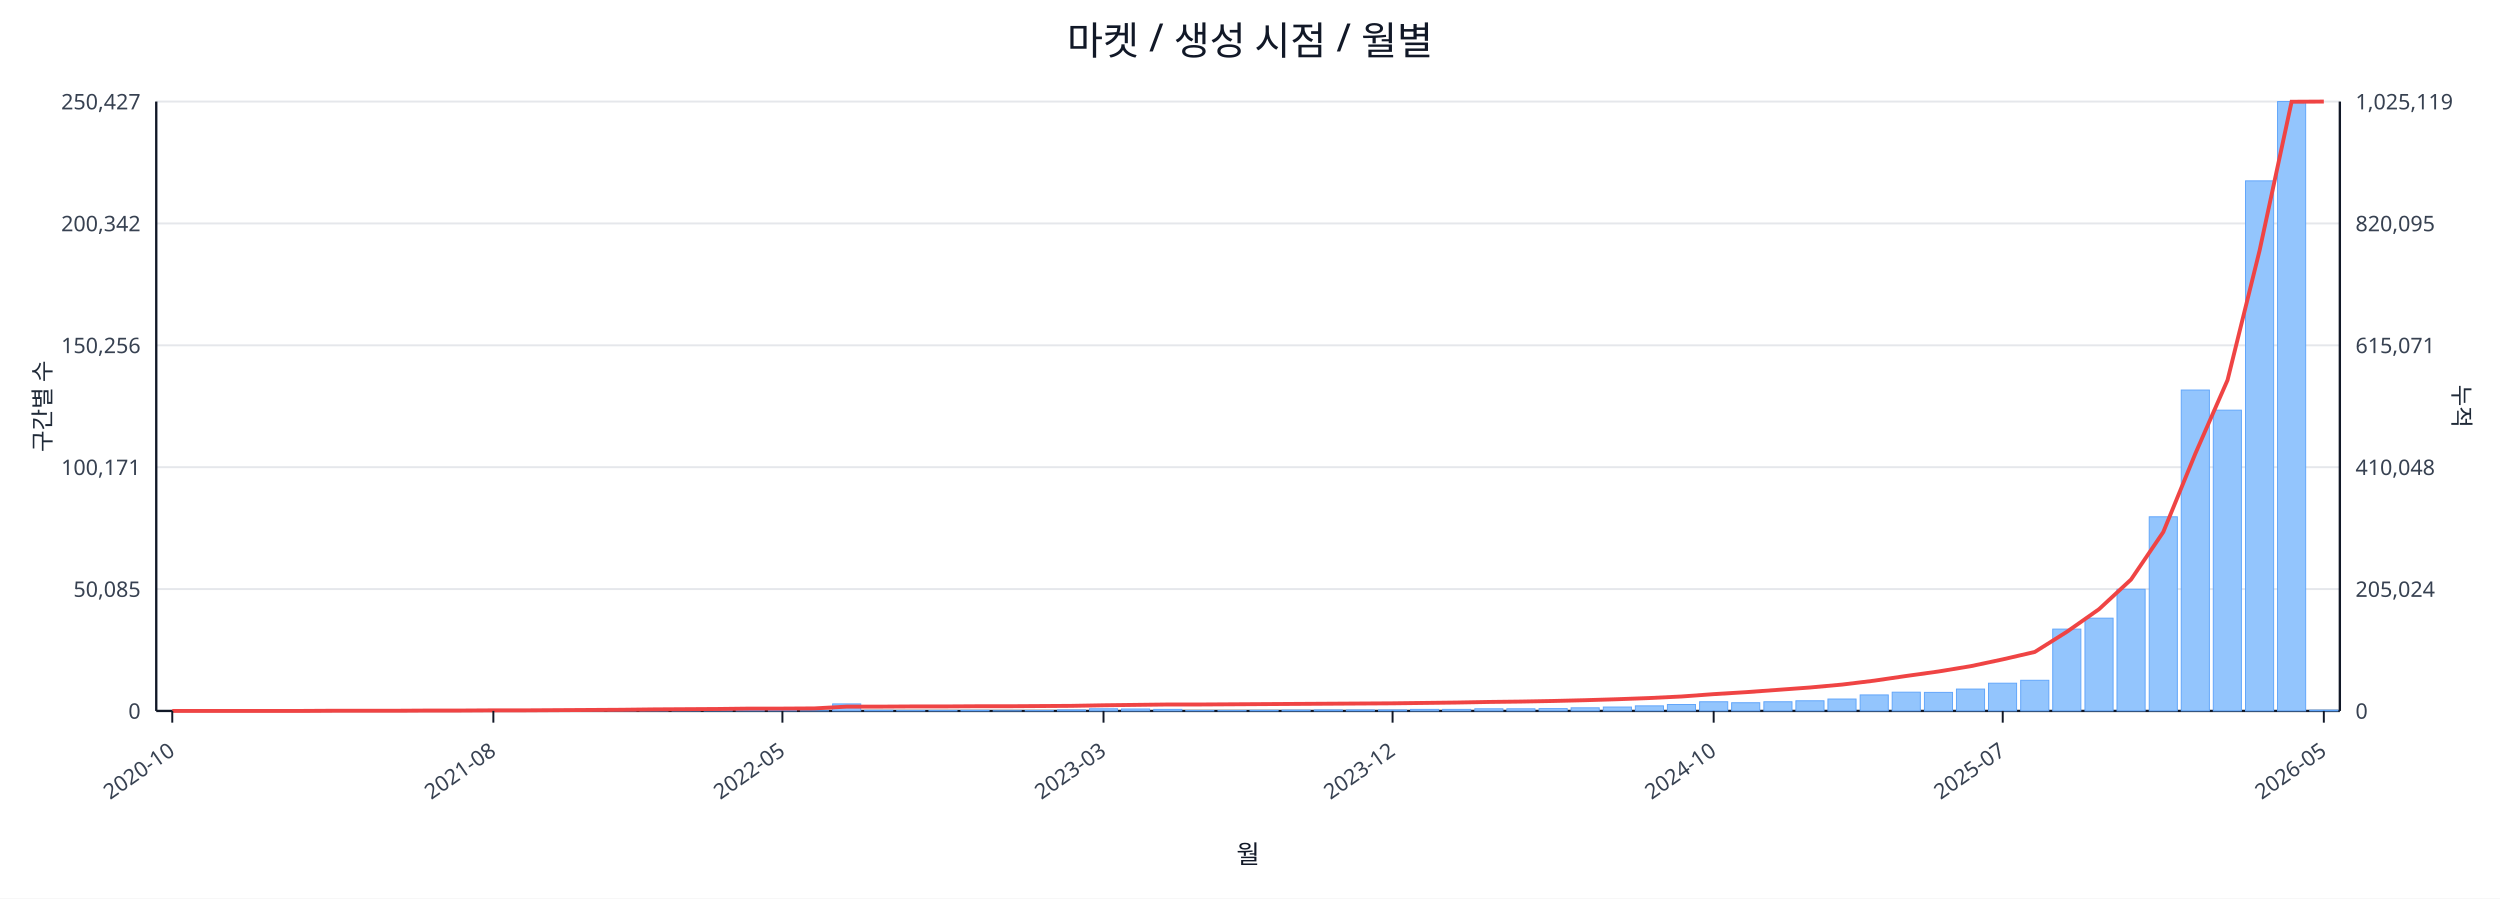
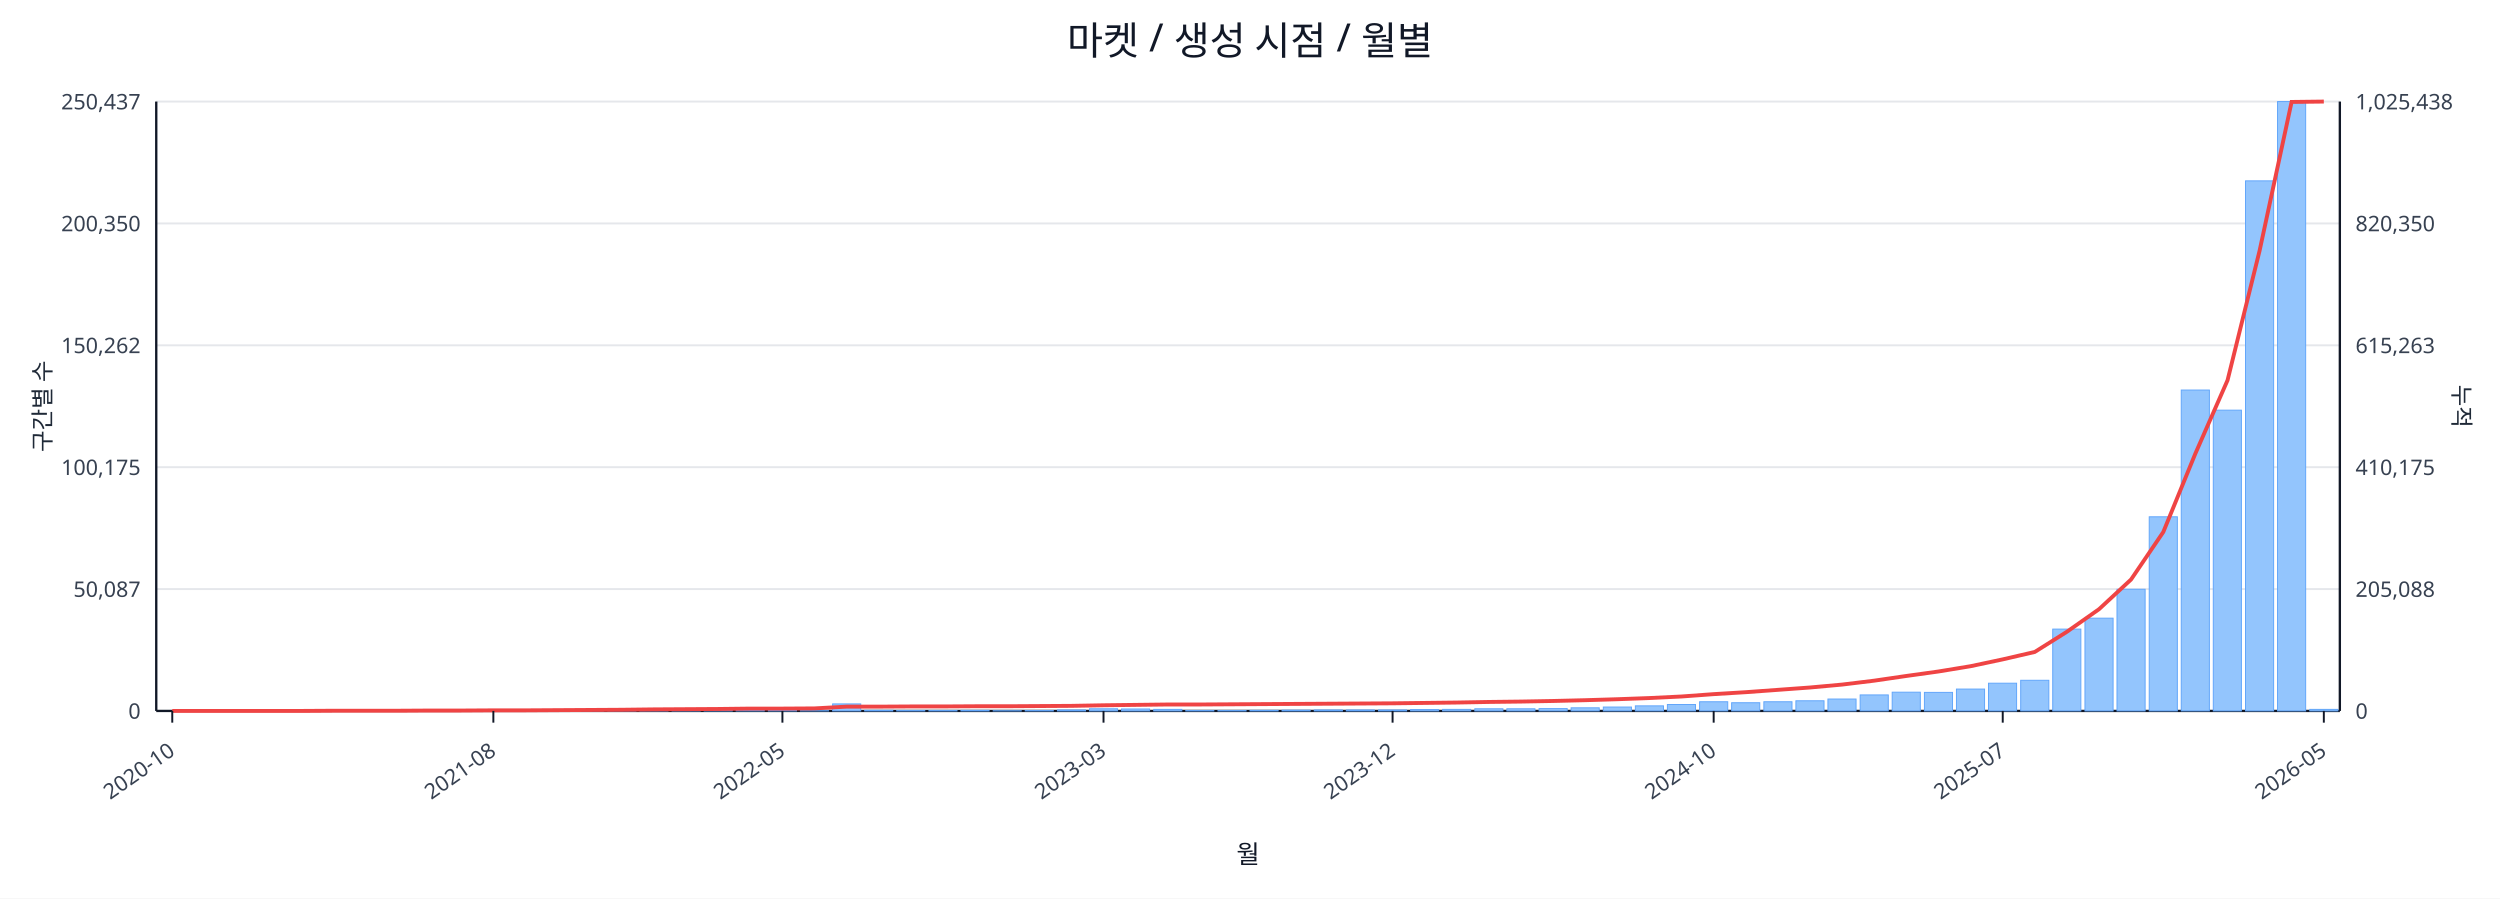
<svg xmlns="http://www.w3.org/2000/svg" width="1280" height="460" viewBox="0 0 1280 460">
  <rect x="0" y="0" width="100%" height="100%" fill="#ffffff" />
  <text x="640.0" y="28" font-size="20" text-anchor="middle" font-family="sans-serif" fill="#111827">마켓 / 생성 시점 / 월별</text>
  <line x1="80.0" y1="52.0" x2="1198.0" y2="52.0" stroke="#e5e7eb" stroke-width="1" />
-   <text x="72.0" y="56.0" font-size="11" text-anchor="end" font-family="sans-serif" fill="#374151">250,427</text>
-   <text x="1206.0" y="56.0" font-size="11" text-anchor="start" font-family="sans-serif" fill="#374151">1,025,119</text>
+   <text x="72.0" y="56.0" font-size="11" text-anchor="end" font-family="sans-serif" fill="#374151">250,437</text>
+   <text x="1206.0" y="56.0" font-size="11" text-anchor="start" font-family="sans-serif" fill="#374151">1,025,438</text>
  <line x1="80.0" y1="114.4" x2="1198.0" y2="114.4" stroke="#e5e7eb" stroke-width="1" />
-   <text x="72.0" y="118.4" font-size="11" text-anchor="end" font-family="sans-serif" fill="#374151">200,342</text>
-   <text x="1206.0" y="118.4" font-size="11" text-anchor="start" font-family="sans-serif" fill="#374151">820,095</text>
+   <text x="72.0" y="118.4" font-size="11" text-anchor="end" font-family="sans-serif" fill="#374151">200,350</text>
+   <text x="1206.0" y="118.4" font-size="11" text-anchor="start" font-family="sans-serif" fill="#374151">820,350</text>
  <line x1="80.0" y1="176.8" x2="1198.0" y2="176.8" stroke="#e5e7eb" stroke-width="1" />
-   <text x="72.0" y="180.8" font-size="11" text-anchor="end" font-family="sans-serif" fill="#374151">150,256</text>
-   <text x="1206.0" y="180.8" font-size="11" text-anchor="start" font-family="sans-serif" fill="#374151">615,071</text>
+   <text x="72.0" y="180.8" font-size="11" text-anchor="end" font-family="sans-serif" fill="#374151">150,262</text>
+   <text x="1206.0" y="180.8" font-size="11" text-anchor="start" font-family="sans-serif" fill="#374151">615,263</text>
  <line x1="80.0" y1="239.2" x2="1198.0" y2="239.2" stroke="#e5e7eb" stroke-width="1" />
-   <text x="72.0" y="243.2" font-size="11" text-anchor="end" font-family="sans-serif" fill="#374151">100,171</text>
-   <text x="1206.0" y="243.2" font-size="11" text-anchor="start" font-family="sans-serif" fill="#374151">410,048</text>
+   <text x="72.0" y="243.2" font-size="11" text-anchor="end" font-family="sans-serif" fill="#374151">100,175</text>
+   <text x="1206.0" y="243.2" font-size="11" text-anchor="start" font-family="sans-serif" fill="#374151">410,175</text>
  <line x1="80.0" y1="301.6" x2="1198.0" y2="301.6" stroke="#e5e7eb" stroke-width="1" />
-   <text x="72.0" y="305.6" font-size="11" text-anchor="end" font-family="sans-serif" fill="#374151">50,085</text>
-   <text x="1206.0" y="305.6" font-size="11" text-anchor="start" font-family="sans-serif" fill="#374151">205,024</text>
+   <text x="72.0" y="305.6" font-size="11" text-anchor="end" font-family="sans-serif" fill="#374151">50,087</text>
+   <text x="1206.0" y="305.6" font-size="11" text-anchor="start" font-family="sans-serif" fill="#374151">205,088</text>
  <line x1="80.0" y1="364.0" x2="1198.0" y2="364.0" stroke="#e5e7eb" stroke-width="1" />
  <text x="72.0" y="368.0" font-size="11" text-anchor="end" font-family="sans-serif" fill="#374151">0</text>
  <text x="1206.0" y="368.0" font-size="11" text-anchor="start" font-family="sans-serif" fill="#374151">0</text>
  <line x1="80.0" y1="364.0" x2="1198.0" y2="364.0" stroke="#111827" stroke-width="1.2" />
  <line x1="80.0" y1="52.0" x2="80.0" y2="364.0" stroke="#111827" stroke-width="1.2" />
  <line x1="1198.0" y1="52.0" x2="1198.0" y2="364.0" stroke="#111827" stroke-width="1.2" />
  <rect x="81.0" y="364.0" width="14.4" height="0.0" fill="#93c5fd" stroke="#60a5fa" stroke-width="0.5" />
  <rect x="97.4" y="364.0" width="14.4" height="0.0" fill="#93c5fd" stroke="#60a5fa" stroke-width="0.5" />
  <rect x="113.9" y="364.0" width="14.4" height="0.0" fill="#93c5fd" stroke="#60a5fa" stroke-width="0.5" />
  <rect x="130.3" y="364.0" width="14.4" height="0.0" fill="#93c5fd" stroke="#60a5fa" stroke-width="0.5" />
  <rect x="146.8" y="363.9" width="14.4" height="0.1" fill="#93c5fd" stroke="#60a5fa" stroke-width="0.5" />
  <rect x="163.2" y="363.9" width="14.4" height="0.1" fill="#93c5fd" stroke="#60a5fa" stroke-width="0.5" />
  <rect x="179.6" y="363.9" width="14.4" height="0.1" fill="#93c5fd" stroke="#60a5fa" stroke-width="0.5" />
  <rect x="196.1" y="363.8" width="14.4" height="0.2" fill="#93c5fd" stroke="#60a5fa" stroke-width="0.5" />
  <rect x="212.5" y="363.7" width="14.4" height="0.3" fill="#93c5fd" stroke="#60a5fa" stroke-width="0.5" />
  <rect x="229.0" y="363.9" width="14.4" height="0.1" fill="#93c5fd" stroke="#60a5fa" stroke-width="0.5" />
  <rect x="245.4" y="363.9" width="14.4" height="0.1" fill="#93c5fd" stroke="#60a5fa" stroke-width="0.5" />
  <rect x="261.9" y="363.9" width="14.4" height="0.1" fill="#93c5fd" stroke="#60a5fa" stroke-width="0.5" />
  <rect x="278.3" y="363.8" width="14.4" height="0.2" fill="#93c5fd" stroke="#60a5fa" stroke-width="0.5" />
  <rect x="294.7" y="363.5" width="14.4" height="0.5" fill="#93c5fd" stroke="#60a5fa" stroke-width="0.5" />
  <rect x="311.2" y="363.6" width="14.4" height="0.4" fill="#93c5fd" stroke="#60a5fa" stroke-width="0.5" />
  <rect x="327.6" y="363.2" width="14.4" height="0.8" fill="#93c5fd" stroke="#60a5fa" stroke-width="0.5" />
  <rect x="344.1" y="363.6" width="14.4" height="0.4" fill="#93c5fd" stroke="#60a5fa" stroke-width="0.5" />
  <rect x="360.5" y="363.4" width="14.4" height="0.6" fill="#93c5fd" stroke="#60a5fa" stroke-width="0.5" />
  <rect x="376.9" y="363.5" width="14.4" height="0.5" fill="#93c5fd" stroke="#60a5fa" stroke-width="0.5" />
  <rect x="393.4" y="363.7" width="14.4" height="0.3" fill="#93c5fd" stroke="#60a5fa" stroke-width="0.5" />
  <rect x="409.8" y="363.9" width="14.4" height="0.1" fill="#93c5fd" stroke="#60a5fa" stroke-width="0.5" />
  <rect x="426.3" y="360.4" width="14.4" height="3.6" fill="#93c5fd" stroke="#60a5fa" stroke-width="0.5" />
  <rect x="442.7" y="363.7" width="14.4" height="0.3" fill="#93c5fd" stroke="#60a5fa" stroke-width="0.5" />
  <rect x="459.1" y="363.8" width="14.4" height="0.2" fill="#93c5fd" stroke="#60a5fa" stroke-width="0.5" />
  <rect x="475.6" y="363.8" width="14.4" height="0.2" fill="#93c5fd" stroke="#60a5fa" stroke-width="0.5" />
  <rect x="492.0" y="363.7" width="14.4" height="0.3" fill="#93c5fd" stroke="#60a5fa" stroke-width="0.5" />
  <rect x="508.5" y="363.9" width="14.4" height="0.1" fill="#93c5fd" stroke="#60a5fa" stroke-width="0.5" />
  <rect x="524.9" y="363.8" width="14.4" height="0.2" fill="#93c5fd" stroke="#60a5fa" stroke-width="0.5" />
  <rect x="541.4" y="363.5" width="14.4" height="0.5" fill="#93c5fd" stroke="#60a5fa" stroke-width="0.5" />
  <rect x="557.8" y="362.9" width="14.4" height="1.1" fill="#93c5fd" stroke="#60a5fa" stroke-width="0.5" />
  <rect x="574.2" y="363.0" width="14.4" height="1.0" fill="#93c5fd" stroke="#60a5fa" stroke-width="0.5" />
  <rect x="590.7" y="363.2" width="14.4" height="0.8" fill="#93c5fd" stroke="#60a5fa" stroke-width="0.5" />
  <rect x="607.1" y="363.8" width="14.4" height="0.2" fill="#93c5fd" stroke="#60a5fa" stroke-width="0.5" />
  <rect x="623.6" y="363.8" width="14.4" height="0.2" fill="#93c5fd" stroke="#60a5fa" stroke-width="0.5" />
  <rect x="640.0" y="363.7" width="14.4" height="0.3" fill="#93c5fd" stroke="#60a5fa" stroke-width="0.5" />
  <rect x="656.4" y="363.6" width="14.4" height="0.4" fill="#93c5fd" stroke="#60a5fa" stroke-width="0.5" />
  <rect x="672.9" y="363.5" width="14.4" height="0.5" fill="#93c5fd" stroke="#60a5fa" stroke-width="0.5" />
  <rect x="689.3" y="363.5" width="14.4" height="0.5" fill="#93c5fd" stroke="#60a5fa" stroke-width="0.5" />
  <rect x="705.8" y="363.5" width="14.4" height="0.5" fill="#93c5fd" stroke="#60a5fa" stroke-width="0.5" />
-   <rect x="722.2" y="363.2" width="14.4" height="0.8" fill="#93c5fd" stroke="#60a5fa" stroke-width="0.5" />
+   <rect x="722.2" y="363.3" width="14.4" height="0.7" fill="#93c5fd" stroke="#60a5fa" stroke-width="0.5" />
  <rect x="738.6" y="363.2" width="14.4" height="0.8" fill="#93c5fd" stroke="#60a5fa" stroke-width="0.5" />
  <rect x="755.1" y="362.9" width="14.4" height="1.1" fill="#93c5fd" stroke="#60a5fa" stroke-width="0.5" />
  <rect x="771.5" y="362.9" width="14.4" height="1.1" fill="#93c5fd" stroke="#60a5fa" stroke-width="0.5" />
  <rect x="788.0" y="362.8" width="14.4" height="1.2" fill="#93c5fd" stroke="#60a5fa" stroke-width="0.5" />
  <rect x="804.4" y="362.4" width="14.4" height="1.6" fill="#93c5fd" stroke="#60a5fa" stroke-width="0.5" />
  <rect x="820.9" y="362.0" width="14.4" height="2.0" fill="#93c5fd" stroke="#60a5fa" stroke-width="0.5" />
  <rect x="837.3" y="361.4" width="14.4" height="2.6" fill="#93c5fd" stroke="#60a5fa" stroke-width="0.5" />
  <rect x="853.7" y="360.7" width="14.4" height="3.3" fill="#93c5fd" stroke="#60a5fa" stroke-width="0.5" />
  <rect x="870.2" y="359.3" width="14.4" height="4.7" fill="#93c5fd" stroke="#60a5fa" stroke-width="0.5" />
  <rect x="886.6" y="359.8" width="14.4" height="4.2" fill="#93c5fd" stroke="#60a5fa" stroke-width="0.5" />
  <rect x="903.1" y="359.3" width="14.4" height="4.7" fill="#93c5fd" stroke="#60a5fa" stroke-width="0.5" />
  <rect x="919.5" y="358.8" width="14.4" height="5.2" fill="#93c5fd" stroke="#60a5fa" stroke-width="0.5" />
  <rect x="935.9" y="357.9" width="14.4" height="6.1" fill="#93c5fd" stroke="#60a5fa" stroke-width="0.5" />
  <rect x="952.4" y="355.8" width="14.4" height="8.2" fill="#93c5fd" stroke="#60a5fa" stroke-width="0.5" />
  <rect x="968.8" y="354.4" width="14.4" height="9.6" fill="#93c5fd" stroke="#60a5fa" stroke-width="0.5" />
  <rect x="985.3" y="354.5" width="14.4" height="9.5" fill="#93c5fd" stroke="#60a5fa" stroke-width="0.5" />
  <rect x="1001.7" y="352.8" width="14.4" height="11.2" fill="#93c5fd" stroke="#60a5fa" stroke-width="0.5" />
  <rect x="1018.1" y="349.8" width="14.4" height="14.2" fill="#93c5fd" stroke="#60a5fa" stroke-width="0.5" />
  <rect x="1034.6" y="348.3" width="14.4" height="15.7" fill="#93c5fd" stroke="#60a5fa" stroke-width="0.5" />
  <rect x="1051.0" y="322.1" width="14.4" height="41.9" fill="#93c5fd" stroke="#60a5fa" stroke-width="0.5" />
  <rect x="1067.5" y="316.5" width="14.4" height="47.5" fill="#93c5fd" stroke="#60a5fa" stroke-width="0.5" />
  <rect x="1083.9" y="301.7" width="14.4" height="62.3" fill="#93c5fd" stroke="#60a5fa" stroke-width="0.5" />
  <rect x="1100.4" y="264.6" width="14.4" height="99.4" fill="#93c5fd" stroke="#60a5fa" stroke-width="0.5" />
  <rect x="1116.8" y="199.7" width="14.4" height="164.3" fill="#93c5fd" stroke="#60a5fa" stroke-width="0.5" />
  <rect x="1133.2" y="210.0" width="14.4" height="154.0" fill="#93c5fd" stroke="#60a5fa" stroke-width="0.5" />
  <rect x="1149.7" y="92.6" width="14.4" height="271.4" fill="#93c5fd" stroke="#60a5fa" stroke-width="0.5" />
  <rect x="1166.1" y="52.0" width="14.4" height="312.0" fill="#93c5fd" stroke="#60a5fa" stroke-width="0.5" />
-   <rect x="1182.6" y="363.6" width="14.4" height="0.4" fill="#93c5fd" stroke="#60a5fa" stroke-width="0.5" />
-   <polyline fill="none" stroke="#ef4444" stroke-width="2" points="88.2,364.0 104.7,364.0 121.1,364.0 137.5,364.0 154.0,364.0 170.4,363.9 186.9,363.9 203.3,363.9 219.8,363.8 236.2,363.8 252.6,363.7 269.1,363.7 285.5,363.6 302.0,363.5 318.4,363.4 334.8,363.2 351.3,363.1 367.7,363.0 384.2,362.8 400.6,362.8 417.0,362.7 433.5,361.8 449.9,361.8 466.4,361.7 482.8,361.7 499.3,361.6 515.7,361.6 532.1,361.5 548.6,361.4 565.0,361.1 581.5,360.9 597.9,360.7 614.3,360.7 630.8,360.6 647.2,360.5 663.7,360.4 680.1,360.3 696.5,360.2 713.0,360.1 729.4,359.9 745.9,359.7 762.3,359.4 778.8,359.2 795.2,358.9 811.6,358.5 828.1,358.0 844.5,357.4 861.0,356.6 877.4,355.4 893.8,354.4 910.3,353.2 926.7,352.0 943.2,350.5 959.6,348.5 976.0,346.1 992.5,343.8 1008.9,341.1 1025.4,337.6 1041.8,333.8 1058.2,323.5 1074.7,311.9 1091.1,296.7 1107.6,272.4 1124.0,232.3 1140.5,194.6 1156.9,128.3 1173.3,52.1 1189.8,52.0" />
+   <rect x="1182.6" y="363.2" width="14.4" height="0.8" fill="#93c5fd" stroke="#60a5fa" stroke-width="0.5" />
+   <polyline fill="none" stroke="#ef4444" stroke-width="2" points="88.2,364.0 104.7,364.0 121.1,364.0 137.5,364.0 154.0,364.0 170.4,363.9 186.9,363.9 203.3,363.9 219.8,363.8 236.2,363.8 252.6,363.7 269.1,363.7 285.5,363.6 302.0,363.5 318.4,363.4 334.8,363.2 351.3,363.1 367.7,363.0 384.2,362.8 400.6,362.8 417.0,362.7 433.5,361.8 449.9,361.8 466.4,361.7 482.8,361.7 499.3,361.6 515.7,361.6 532.1,361.5 548.6,361.4 565.0,361.1 581.5,360.9 597.9,360.7 614.3,360.7 630.8,360.6 647.2,360.5 663.7,360.4 680.1,360.3 696.5,360.2 713.0,360.1 729.4,359.9 745.9,359.7 762.3,359.4 778.8,359.2 795.2,358.9 811.6,358.5 828.1,358.0 844.5,357.4 861.0,356.6 877.4,355.4 893.8,354.4 910.3,353.2 926.7,352.0 943.2,350.5 959.6,348.5 976.0,346.1 992.5,343.8 1008.9,341.1 1025.4,337.6 1041.8,333.8 1058.2,323.5 1074.7,311.9 1091.1,296.7 1107.6,272.4 1124.0,232.3 1140.5,194.7 1156.9,128.4 1173.3,52.2 1189.8,52.0" />
  <line x1="88.2" y1="364.0" x2="88.2" y2="370.0" stroke="#111827" stroke-width="1" />
  <text x="90.2" y="386.0" font-size="11" text-anchor="end" transform="rotate(-35 90.2 386.0)" font-family="sans-serif" fill="#374151">2020-10</text>
  <line x1="252.6" y1="364.0" x2="252.6" y2="370.0" stroke="#111827" stroke-width="1" />
  <text x="254.6" y="386.0" font-size="11" text-anchor="end" transform="rotate(-35 254.6 386.0)" font-family="sans-serif" fill="#374151">2021-08</text>
  <line x1="400.6" y1="364.0" x2="400.6" y2="370.0" stroke="#111827" stroke-width="1" />
  <text x="402.6" y="386.0" font-size="11" text-anchor="end" transform="rotate(-35 402.6 386.0)" font-family="sans-serif" fill="#374151">2022-05</text>
  <line x1="565.0" y1="364.0" x2="565.0" y2="370.0" stroke="#111827" stroke-width="1" />
  <text x="567.0" y="386.0" font-size="11" text-anchor="end" transform="rotate(-35 567.0 386.0)" font-family="sans-serif" fill="#374151">2023-03</text>
  <line x1="713.0" y1="364.0" x2="713.0" y2="370.0" stroke="#111827" stroke-width="1" />
  <text x="715.0" y="386.0" font-size="11" text-anchor="end" transform="rotate(-35 715.0 386.0)" font-family="sans-serif" fill="#374151">2023-12</text>
  <line x1="877.4" y1="364.0" x2="877.4" y2="370.0" stroke="#111827" stroke-width="1" />
  <text x="879.4" y="386.0" font-size="11" text-anchor="end" transform="rotate(-35 879.4 386.0)" font-family="sans-serif" fill="#374151">2024-10</text>
  <line x1="1025.4" y1="364.0" x2="1025.4" y2="370.0" stroke="#111827" stroke-width="1" />
  <text x="1027.4" y="386.0" font-size="11" text-anchor="end" transform="rotate(-35 1027.4 386.0)" font-family="sans-serif" fill="#374151">2025-07</text>
  <line x1="1189.8" y1="364.0" x2="1189.8" y2="370.0" stroke="#111827" stroke-width="1" />
  <text x="1191.8" y="386.0" font-size="11" text-anchor="end" transform="rotate(-35 1191.8 386.0)" font-family="sans-serif" fill="#374151">2026-05</text>
  <text x="26" y="208.0" font-size="12" transform="rotate(-90 26 208.0)" text-anchor="middle" font-family="sans-serif" fill="#1f2937">구간별 수</text>
  <text x="1256.0" y="208.0" font-size="12" transform="rotate(90 1256.0 208.0)" text-anchor="middle" font-family="sans-serif" fill="#1f2937">누적</text>
  <text x="639.0" y="442.0" font-size="13" text-anchor="middle" font-family="sans-serif" fill="#111827">월</text>
</svg>
